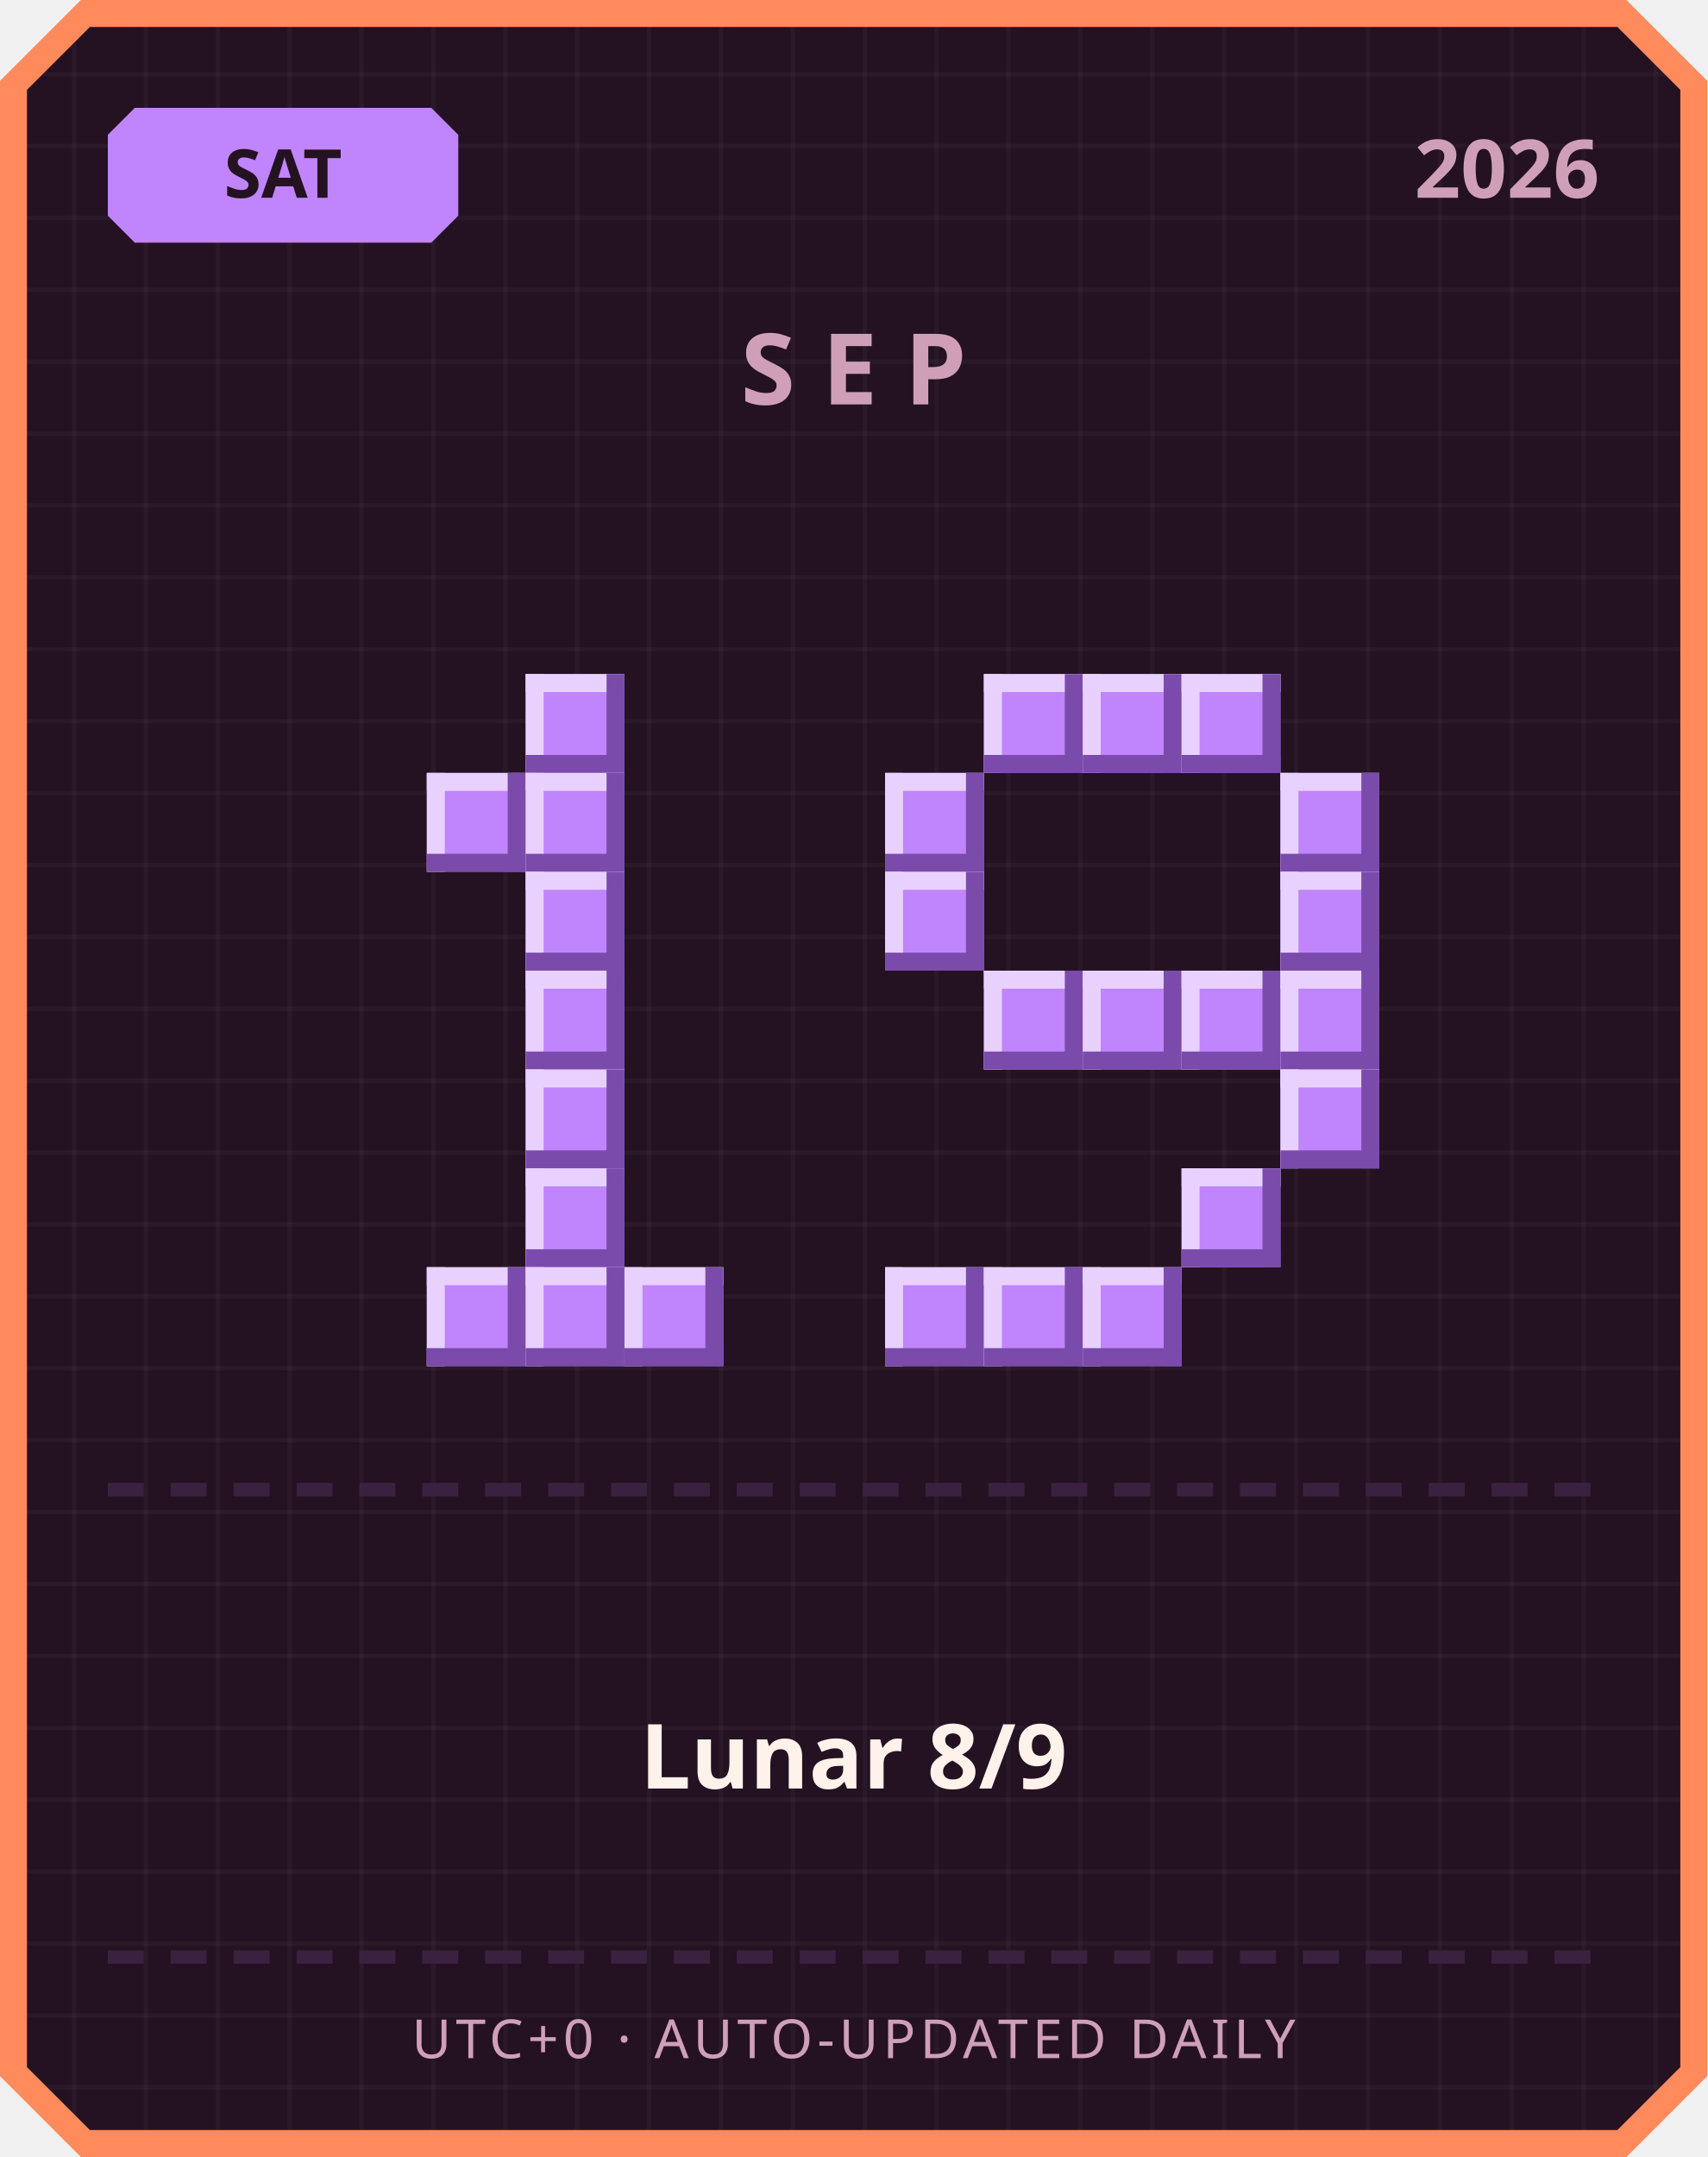
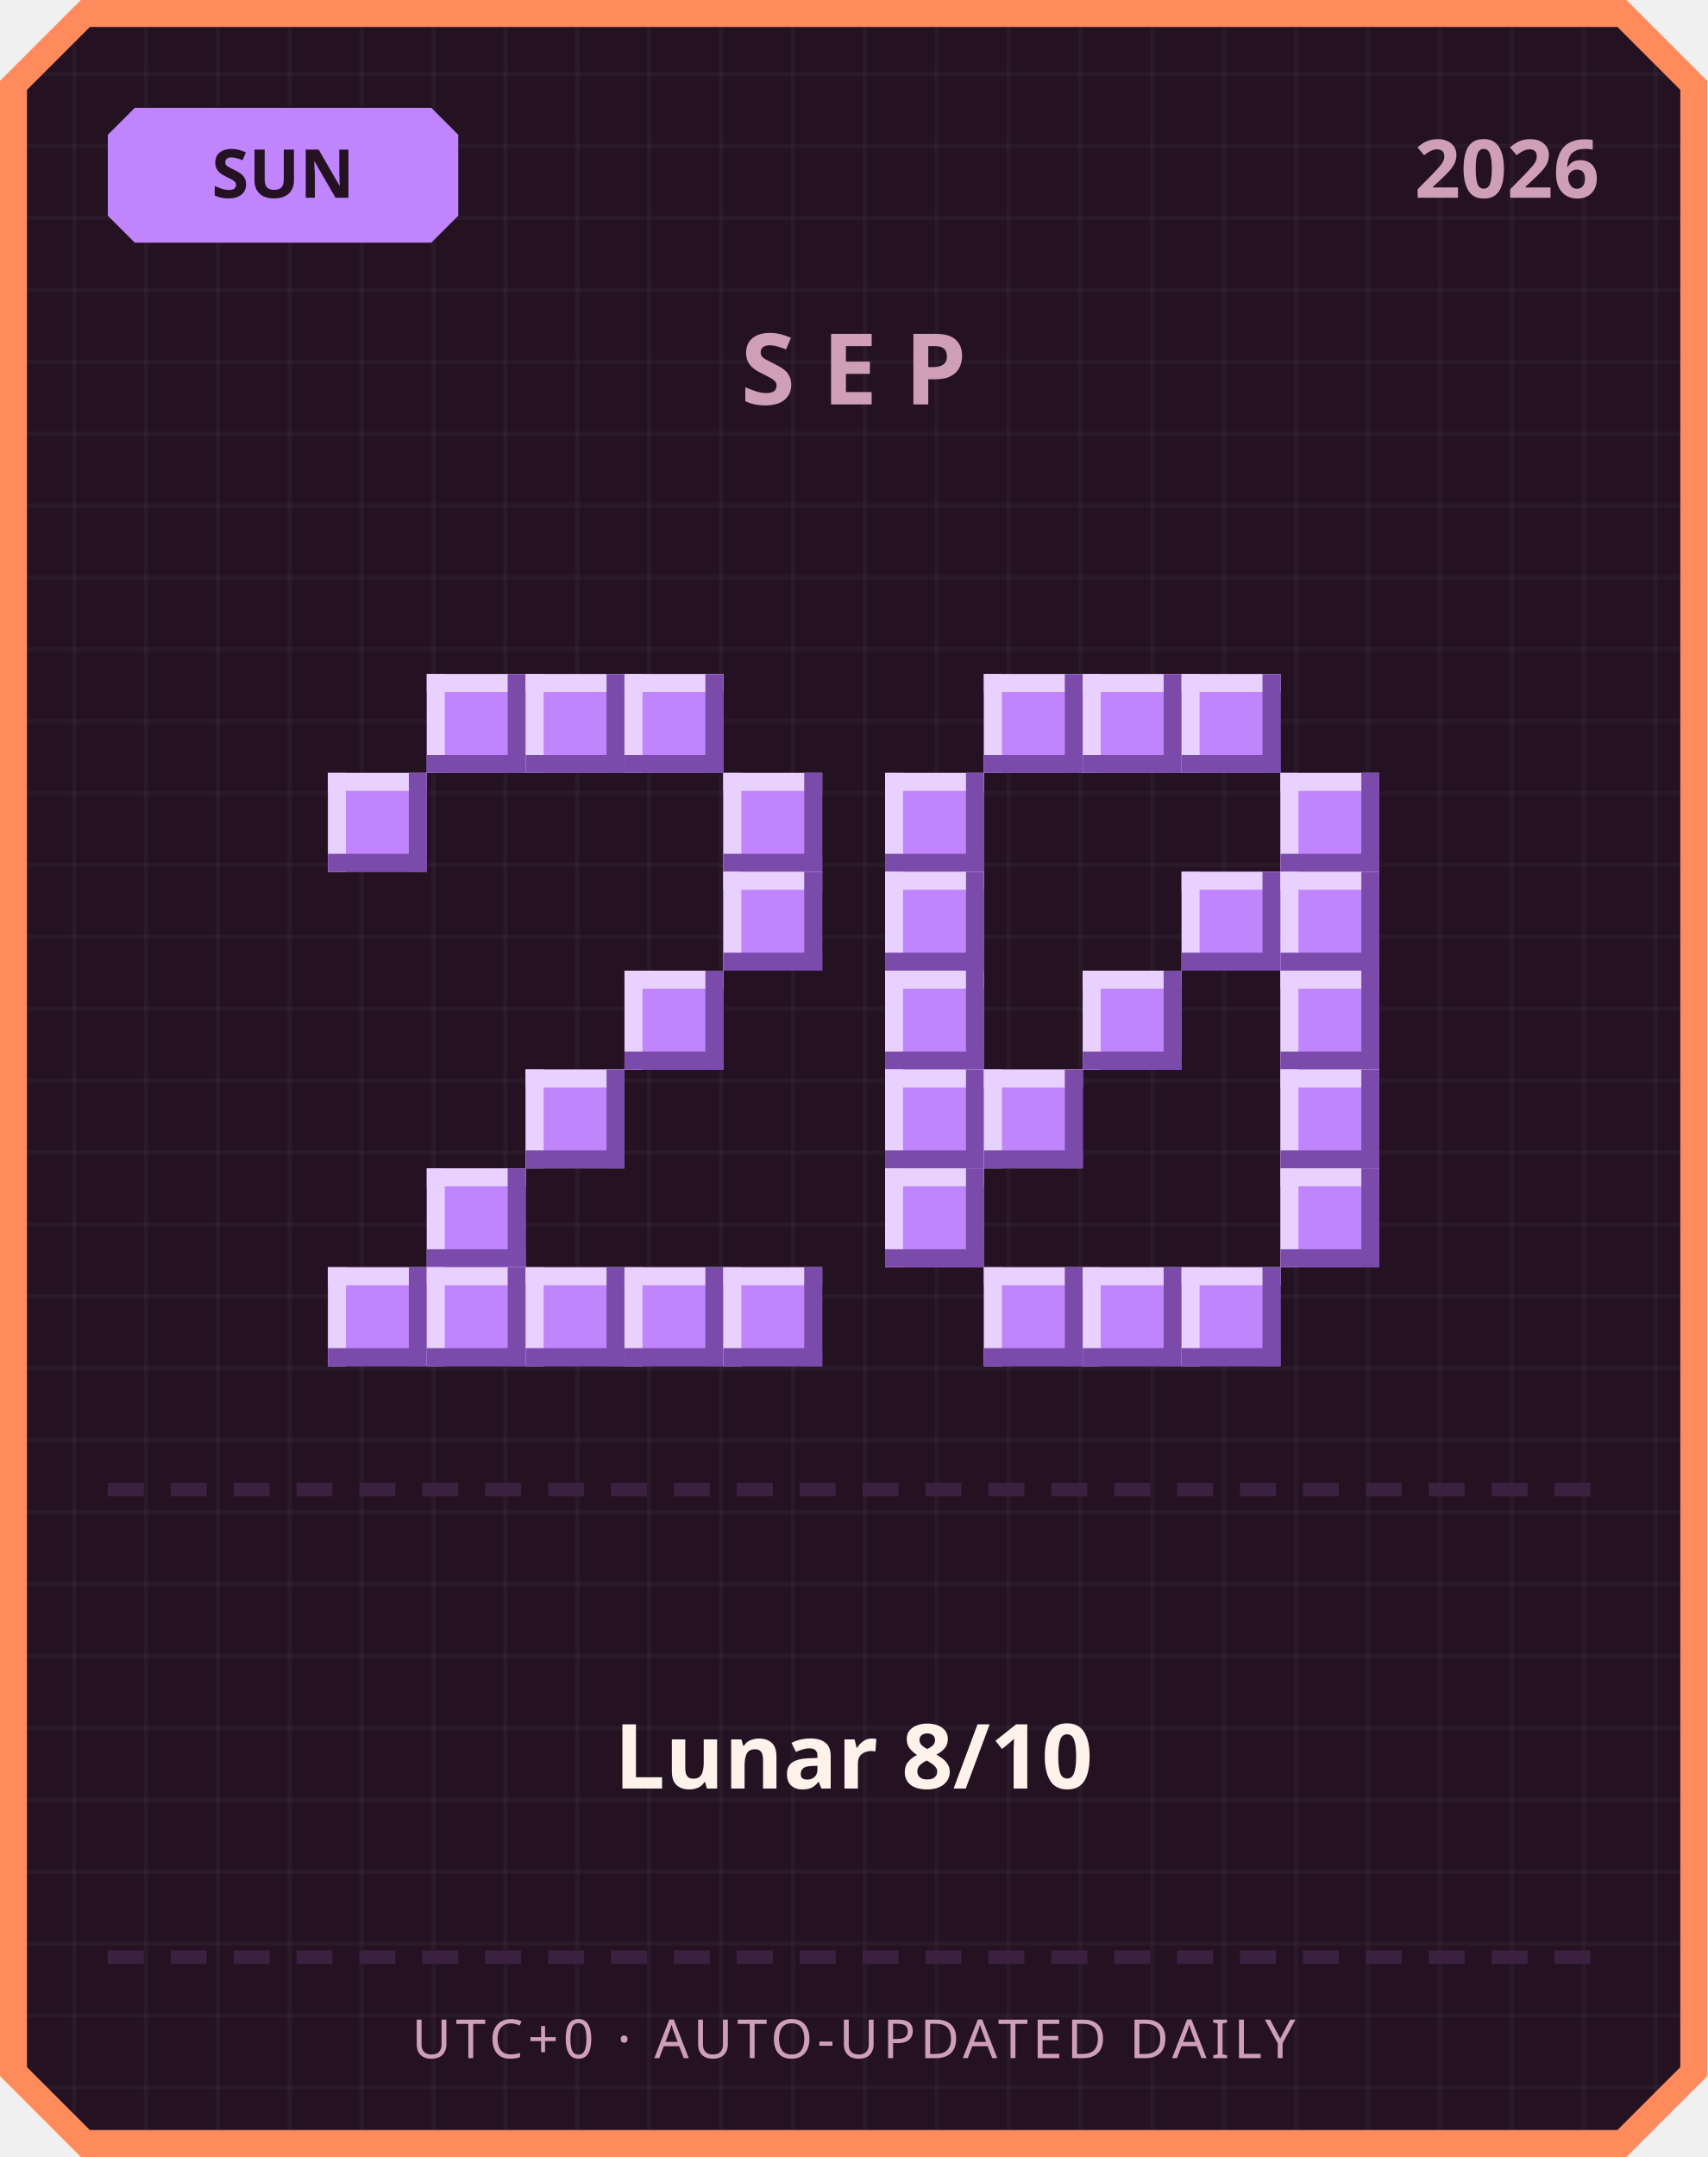
<svg xmlns="http://www.w3.org/2000/svg" width="380" height="480" viewBox="0 0 380 480">
  <defs>
    <pattern id="grid" width="16" height="16" patternUnits="userSpaceOnUse">
      <rect width="16" height="16" fill="#241222" />
      <rect width="1" height="16" fill="#ffffff" opacity="0.03" />
      <rect width="16" height="1" fill="#ffffff" opacity="0.03" />
    </pattern>
  </defs>
  <path d="M 18,0 L 362,0 L 380,18 L 380,462 L 362,480 L 18,480 L 0,462 L 0,18 Z" fill="#ff8a5c" />
  <path d="M 20,6 L 360,6 L 374,20 L 374,460 L 360,474 L 20,474 L 6,460 L 6,20 Z" fill="url(#grid)" />
  <path d="M 30,24 L 96,24 L 102,30 L 102,48 L 96,54 L 30,54 L 24,48 L 24,30 Z" fill="#c084fc" />
-   <text x="63" y="44" text-anchor="middle" font-family="'Segoe UI', sans-serif" font-size="15" font-weight="700" fill="#241222">SAT</text>
+   <text x="63" y="44" text-anchor="middle" font-family="'Segoe UI', sans-serif" font-size="15" font-weight="700" fill="#241222">SUN</text>
  <text x="356" y="44" text-anchor="end" font-family="'Segoe UI', sans-serif" font-size="18" font-weight="700" fill="#cf9fb8">2026</text>
  <text x="190" y="90" text-anchor="middle" font-family="'Segoe UI', sans-serif" font-size="22" font-weight="700" letter-spacing="6" fill="#cf9fb8">SEP</text>
+   <rect x="95" y="150" width="22" height="22" fill="#c084fc" />
+   <rect x="95" y="150" width="22" height="4" fill="#e9d1ff" />
+   <rect x="95" y="150" width="4" height="22" fill="#e9d1ff" />
+   <rect x="95" y="168" width="22" height="4" fill="#7a4bab" />
+   <rect x="113" y="150" width="4" height="22" fill="#7a4bab" />
  <rect x="117" y="150" width="22" height="22" fill="#c084fc" />
  <rect x="117" y="150" width="22" height="4" fill="#e9d1ff" />
  <rect x="117" y="150" width="4" height="22" fill="#e9d1ff" />
  <rect x="117" y="168" width="22" height="4" fill="#7a4bab" />
  <rect x="135" y="150" width="4" height="22" fill="#7a4bab" />
-   <rect x="95" y="172" width="22" height="22" fill="#c084fc" />
-   <rect x="95" y="172" width="22" height="4" fill="#e9d1ff" />
-   <rect x="95" y="172" width="4" height="22" fill="#e9d1ff" />
-   <rect x="95" y="190" width="22" height="4" fill="#7a4bab" />
-   <rect x="113" y="172" width="4" height="22" fill="#7a4bab" />
-   <rect x="117" y="172" width="22" height="22" fill="#c084fc" />
-   <rect x="117" y="172" width="22" height="4" fill="#e9d1ff" />
-   <rect x="117" y="172" width="4" height="22" fill="#e9d1ff" />
-   <rect x="117" y="190" width="22" height="4" fill="#7a4bab" />
-   <rect x="135" y="172" width="4" height="22" fill="#7a4bab" />
-   <rect x="117" y="194" width="22" height="22" fill="#c084fc" />
-   <rect x="117" y="194" width="22" height="4" fill="#e9d1ff" />
-   <rect x="117" y="194" width="4" height="22" fill="#e9d1ff" />
-   <rect x="117" y="212" width="22" height="4" fill="#7a4bab" />
-   <rect x="135" y="194" width="4" height="22" fill="#7a4bab" />
-   <rect x="117" y="216" width="22" height="22" fill="#c084fc" />
-   <rect x="117" y="216" width="22" height="4" fill="#e9d1ff" />
-   <rect x="117" y="216" width="4" height="22" fill="#e9d1ff" />
-   <rect x="117" y="234" width="22" height="4" fill="#7a4bab" />
-   <rect x="135" y="216" width="4" height="22" fill="#7a4bab" />
+   <rect x="139" y="150" width="22" height="22" fill="#c084fc" />
+   <rect x="139" y="150" width="22" height="4" fill="#e9d1ff" />
+   <rect x="139" y="150" width="4" height="22" fill="#e9d1ff" />
+   <rect x="139" y="168" width="22" height="4" fill="#7a4bab" />
+   <rect x="157" y="150" width="4" height="22" fill="#7a4bab" />
+   <rect x="73" y="172" width="22" height="22" fill="#c084fc" />
+   <rect x="73" y="172" width="22" height="4" fill="#e9d1ff" />
+   <rect x="73" y="172" width="4" height="22" fill="#e9d1ff" />
+   <rect x="73" y="190" width="22" height="4" fill="#7a4bab" />
+   <rect x="91" y="172" width="4" height="22" fill="#7a4bab" />
+   <rect x="161" y="172" width="22" height="22" fill="#c084fc" />
+   <rect x="161" y="172" width="22" height="4" fill="#e9d1ff" />
+   <rect x="161" y="172" width="4" height="22" fill="#e9d1ff" />
+   <rect x="161" y="190" width="22" height="4" fill="#7a4bab" />
+   <rect x="179" y="172" width="4" height="22" fill="#7a4bab" />
+   <rect x="161" y="194" width="22" height="22" fill="#c084fc" />
+   <rect x="161" y="194" width="22" height="4" fill="#e9d1ff" />
+   <rect x="161" y="194" width="4" height="22" fill="#e9d1ff" />
+   <rect x="161" y="212" width="22" height="4" fill="#7a4bab" />
+   <rect x="179" y="194" width="4" height="22" fill="#7a4bab" />
+   <rect x="139" y="216" width="22" height="22" fill="#c084fc" />
+   <rect x="139" y="216" width="22" height="4" fill="#e9d1ff" />
+   <rect x="139" y="216" width="4" height="22" fill="#e9d1ff" />
+   <rect x="139" y="234" width="22" height="4" fill="#7a4bab" />
+   <rect x="157" y="216" width="4" height="22" fill="#7a4bab" />
  <rect x="117" y="238" width="22" height="22" fill="#c084fc" />
  <rect x="117" y="238" width="22" height="4" fill="#e9d1ff" />
  <rect x="117" y="238" width="4" height="22" fill="#e9d1ff" />
  <rect x="117" y="256" width="22" height="4" fill="#7a4bab" />
  <rect x="135" y="238" width="4" height="22" fill="#7a4bab" />
-   <rect x="117" y="260" width="22" height="22" fill="#c084fc" />
-   <rect x="117" y="260" width="22" height="4" fill="#e9d1ff" />
-   <rect x="117" y="260" width="4" height="22" fill="#e9d1ff" />
-   <rect x="117" y="278" width="22" height="4" fill="#7a4bab" />
-   <rect x="135" y="260" width="4" height="22" fill="#7a4bab" />
+   <rect x="95" y="260" width="22" height="22" fill="#c084fc" />
+   <rect x="95" y="260" width="22" height="4" fill="#e9d1ff" />
+   <rect x="95" y="260" width="4" height="22" fill="#e9d1ff" />
+   <rect x="95" y="278" width="22" height="4" fill="#7a4bab" />
+   <rect x="113" y="260" width="4" height="22" fill="#7a4bab" />
+   <rect x="73" y="282" width="22" height="22" fill="#c084fc" />
+   <rect x="73" y="282" width="22" height="4" fill="#e9d1ff" />
+   <rect x="73" y="282" width="4" height="22" fill="#e9d1ff" />
+   <rect x="73" y="300" width="22" height="4" fill="#7a4bab" />
+   <rect x="91" y="282" width="4" height="22" fill="#7a4bab" />
  <rect x="95" y="282" width="22" height="22" fill="#c084fc" />
  <rect x="95" y="282" width="22" height="4" fill="#e9d1ff" />
  <rect x="95" y="282" width="4" height="22" fill="#e9d1ff" />
  <rect x="95" y="300" width="22" height="4" fill="#7a4bab" />
  <rect x="113" y="282" width="4" height="22" fill="#7a4bab" />
  <rect x="117" y="282" width="22" height="22" fill="#c084fc" />
  <rect x="117" y="282" width="22" height="4" fill="#e9d1ff" />
  <rect x="117" y="282" width="4" height="22" fill="#e9d1ff" />
  <rect x="117" y="300" width="22" height="4" fill="#7a4bab" />
  <rect x="135" y="282" width="4" height="22" fill="#7a4bab" />
  <rect x="139" y="282" width="22" height="22" fill="#c084fc" />
  <rect x="139" y="282" width="22" height="4" fill="#e9d1ff" />
  <rect x="139" y="282" width="4" height="22" fill="#e9d1ff" />
  <rect x="139" y="300" width="22" height="4" fill="#7a4bab" />
  <rect x="157" y="282" width="4" height="22" fill="#7a4bab" />
+   <rect x="161" y="282" width="22" height="22" fill="#c084fc" />
+   <rect x="161" y="282" width="22" height="4" fill="#e9d1ff" />
+   <rect x="161" y="282" width="4" height="22" fill="#e9d1ff" />
+   <rect x="161" y="300" width="22" height="4" fill="#7a4bab" />
+   <rect x="179" y="282" width="4" height="22" fill="#7a4bab" />
  <rect x="219" y="150" width="22" height="22" fill="#c084fc" />
  <rect x="219" y="150" width="22" height="4" fill="#e9d1ff" />
  <rect x="219" y="150" width="4" height="22" fill="#e9d1ff" />
  <rect x="219" y="168" width="22" height="4" fill="#7a4bab" />
  <rect x="237" y="150" width="4" height="22" fill="#7a4bab" />
  <rect x="241" y="150" width="22" height="22" fill="#c084fc" />
  <rect x="241" y="150" width="22" height="4" fill="#e9d1ff" />
  <rect x="241" y="150" width="4" height="22" fill="#e9d1ff" />
  <rect x="241" y="168" width="22" height="4" fill="#7a4bab" />
  <rect x="259" y="150" width="4" height="22" fill="#7a4bab" />
  <rect x="263" y="150" width="22" height="22" fill="#c084fc" />
  <rect x="263" y="150" width="22" height="4" fill="#e9d1ff" />
  <rect x="263" y="150" width="4" height="22" fill="#e9d1ff" />
  <rect x="263" y="168" width="22" height="4" fill="#7a4bab" />
  <rect x="281" y="150" width="4" height="22" fill="#7a4bab" />
  <rect x="197" y="172" width="22" height="22" fill="#c084fc" />
  <rect x="197" y="172" width="22" height="4" fill="#e9d1ff" />
  <rect x="197" y="172" width="4" height="22" fill="#e9d1ff" />
  <rect x="197" y="190" width="22" height="4" fill="#7a4bab" />
  <rect x="215" y="172" width="4" height="22" fill="#7a4bab" />
  <rect x="285" y="172" width="22" height="22" fill="#c084fc" />
  <rect x="285" y="172" width="22" height="4" fill="#e9d1ff" />
  <rect x="285" y="172" width="4" height="22" fill="#e9d1ff" />
  <rect x="285" y="190" width="22" height="4" fill="#7a4bab" />
  <rect x="303" y="172" width="4" height="22" fill="#7a4bab" />
  <rect x="197" y="194" width="22" height="22" fill="#c084fc" />
  <rect x="197" y="194" width="22" height="4" fill="#e9d1ff" />
  <rect x="197" y="194" width="4" height="22" fill="#e9d1ff" />
  <rect x="197" y="212" width="22" height="4" fill="#7a4bab" />
  <rect x="215" y="194" width="4" height="22" fill="#7a4bab" />
+   <rect x="263" y="194" width="22" height="22" fill="#c084fc" />
+   <rect x="263" y="194" width="22" height="4" fill="#e9d1ff" />
+   <rect x="263" y="194" width="4" height="22" fill="#e9d1ff" />
+   <rect x="263" y="212" width="22" height="4" fill="#7a4bab" />
+   <rect x="281" y="194" width="4" height="22" fill="#7a4bab" />
  <rect x="285" y="194" width="22" height="22" fill="#c084fc" />
  <rect x="285" y="194" width="22" height="4" fill="#e9d1ff" />
  <rect x="285" y="194" width="4" height="22" fill="#e9d1ff" />
  <rect x="285" y="212" width="22" height="4" fill="#7a4bab" />
  <rect x="303" y="194" width="4" height="22" fill="#7a4bab" />
-   <rect x="219" y="216" width="22" height="22" fill="#c084fc" />
-   <rect x="219" y="216" width="22" height="4" fill="#e9d1ff" />
-   <rect x="219" y="216" width="4" height="22" fill="#e9d1ff" />
-   <rect x="219" y="234" width="22" height="4" fill="#7a4bab" />
-   <rect x="237" y="216" width="4" height="22" fill="#7a4bab" />
+   <rect x="197" y="216" width="22" height="22" fill="#c084fc" />
+   <rect x="197" y="216" width="22" height="4" fill="#e9d1ff" />
+   <rect x="197" y="216" width="4" height="22" fill="#e9d1ff" />
+   <rect x="197" y="234" width="22" height="4" fill="#7a4bab" />
+   <rect x="215" y="216" width="4" height="22" fill="#7a4bab" />
  <rect x="241" y="216" width="22" height="22" fill="#c084fc" />
  <rect x="241" y="216" width="22" height="4" fill="#e9d1ff" />
  <rect x="241" y="216" width="4" height="22" fill="#e9d1ff" />
  <rect x="241" y="234" width="22" height="4" fill="#7a4bab" />
  <rect x="259" y="216" width="4" height="22" fill="#7a4bab" />
-   <rect x="263" y="216" width="22" height="22" fill="#c084fc" />
-   <rect x="263" y="216" width="22" height="4" fill="#e9d1ff" />
-   <rect x="263" y="216" width="4" height="22" fill="#e9d1ff" />
-   <rect x="263" y="234" width="22" height="4" fill="#7a4bab" />
-   <rect x="281" y="216" width="4" height="22" fill="#7a4bab" />
  <rect x="285" y="216" width="22" height="22" fill="#c084fc" />
  <rect x="285" y="216" width="22" height="4" fill="#e9d1ff" />
  <rect x="285" y="216" width="4" height="22" fill="#e9d1ff" />
  <rect x="285" y="234" width="22" height="4" fill="#7a4bab" />
  <rect x="303" y="216" width="4" height="22" fill="#7a4bab" />
+   <rect x="197" y="238" width="22" height="22" fill="#c084fc" />
+   <rect x="197" y="238" width="22" height="4" fill="#e9d1ff" />
+   <rect x="197" y="238" width="4" height="22" fill="#e9d1ff" />
+   <rect x="197" y="256" width="22" height="4" fill="#7a4bab" />
+   <rect x="215" y="238" width="4" height="22" fill="#7a4bab" />
+   <rect x="219" y="238" width="22" height="22" fill="#c084fc" />
+   <rect x="219" y="238" width="22" height="4" fill="#e9d1ff" />
+   <rect x="219" y="238" width="4" height="22" fill="#e9d1ff" />
+   <rect x="219" y="256" width="22" height="4" fill="#7a4bab" />
+   <rect x="237" y="238" width="4" height="22" fill="#7a4bab" />
  <rect x="285" y="238" width="22" height="22" fill="#c084fc" />
  <rect x="285" y="238" width="22" height="4" fill="#e9d1ff" />
  <rect x="285" y="238" width="4" height="22" fill="#e9d1ff" />
  <rect x="285" y="256" width="22" height="4" fill="#7a4bab" />
  <rect x="303" y="238" width="4" height="22" fill="#7a4bab" />
-   <rect x="263" y="260" width="22" height="22" fill="#c084fc" />
-   <rect x="263" y="260" width="22" height="4" fill="#e9d1ff" />
-   <rect x="263" y="260" width="4" height="22" fill="#e9d1ff" />
-   <rect x="263" y="278" width="22" height="4" fill="#7a4bab" />
-   <rect x="281" y="260" width="4" height="22" fill="#7a4bab" />
-   <rect x="197" y="282" width="22" height="22" fill="#c084fc" />
-   <rect x="197" y="282" width="22" height="4" fill="#e9d1ff" />
-   <rect x="197" y="282" width="4" height="22" fill="#e9d1ff" />
-   <rect x="197" y="300" width="22" height="4" fill="#7a4bab" />
-   <rect x="215" y="282" width="4" height="22" fill="#7a4bab" />
+   <rect x="197" y="260" width="22" height="22" fill="#c084fc" />
+   <rect x="197" y="260" width="22" height="4" fill="#e9d1ff" />
+   <rect x="197" y="260" width="4" height="22" fill="#e9d1ff" />
+   <rect x="197" y="278" width="22" height="4" fill="#7a4bab" />
+   <rect x="215" y="260" width="4" height="22" fill="#7a4bab" />
+   <rect x="285" y="260" width="22" height="22" fill="#c084fc" />
+   <rect x="285" y="260" width="22" height="4" fill="#e9d1ff" />
+   <rect x="285" y="260" width="4" height="22" fill="#e9d1ff" />
+   <rect x="285" y="278" width="22" height="4" fill="#7a4bab" />
+   <rect x="303" y="260" width="4" height="22" fill="#7a4bab" />
  <rect x="219" y="282" width="22" height="22" fill="#c084fc" />
  <rect x="219" y="282" width="22" height="4" fill="#e9d1ff" />
  <rect x="219" y="282" width="4" height="22" fill="#e9d1ff" />
  <rect x="219" y="300" width="22" height="4" fill="#7a4bab" />
  <rect x="237" y="282" width="4" height="22" fill="#7a4bab" />
  <rect x="241" y="282" width="22" height="22" fill="#c084fc" />
  <rect x="241" y="282" width="22" height="4" fill="#e9d1ff" />
  <rect x="241" y="282" width="4" height="22" fill="#e9d1ff" />
  <rect x="241" y="300" width="22" height="4" fill="#7a4bab" />
  <rect x="259" y="282" width="4" height="22" fill="#7a4bab" />
+   <rect x="263" y="282" width="22" height="22" fill="#c084fc" />
+   <rect x="263" y="282" width="22" height="4" fill="#e9d1ff" />
+   <rect x="263" y="282" width="4" height="22" fill="#e9d1ff" />
+   <rect x="263" y="300" width="22" height="4" fill="#7a4bab" />
+   <rect x="281" y="282" width="4" height="22" fill="#7a4bab" />
  <rect x="24" y="330" width="8" height="3" fill="#3b2140" />
  <rect x="38" y="330" width="8" height="3" fill="#3b2140" />
  <rect x="52" y="330" width="8" height="3" fill="#3b2140" />
  <rect x="66" y="330" width="8" height="3" fill="#3b2140" />
  <rect x="80" y="330" width="8" height="3" fill="#3b2140" />
  <rect x="94" y="330" width="8" height="3" fill="#3b2140" />
  <rect x="108" y="330" width="8" height="3" fill="#3b2140" />
  <rect x="122" y="330" width="8" height="3" fill="#3b2140" />
  <rect x="136" y="330" width="8" height="3" fill="#3b2140" />
  <rect x="150" y="330" width="8" height="3" fill="#3b2140" />
  <rect x="164" y="330" width="8" height="3" fill="#3b2140" />
  <rect x="178" y="330" width="8" height="3" fill="#3b2140" />
  <rect x="192" y="330" width="8" height="3" fill="#3b2140" />
  <rect x="206" y="330" width="8" height="3" fill="#3b2140" />
  <rect x="220" y="330" width="8" height="3" fill="#3b2140" />
  <rect x="234" y="330" width="8" height="3" fill="#3b2140" />
  <rect x="248" y="330" width="8" height="3" fill="#3b2140" />
  <rect x="262" y="330" width="8" height="3" fill="#3b2140" />
  <rect x="276" y="330" width="8" height="3" fill="#3b2140" />
  <rect x="290" y="330" width="8" height="3" fill="#3b2140" />
  <rect x="304" y="330" width="8" height="3" fill="#3b2140" />
  <rect x="318" y="330" width="8" height="3" fill="#3b2140" />
  <rect x="332" y="330" width="8" height="3" fill="#3b2140" />
  <rect x="346" y="330" width="8" height="3" fill="#3b2140" />
-   <text x="190" y="398" text-anchor="middle" font-family="'Segoe UI', 'Microsoft JhengHei', sans-serif" font-size="20" font-weight="700" fill="#fff2eb">Lunar 8/9</text>
+   <text x="190" y="398" text-anchor="middle" font-family="'Segoe UI', 'Microsoft JhengHei', sans-serif" font-size="20" font-weight="700" fill="#fff2eb">Lunar 8/10</text>
  <rect x="24" y="434" width="8" height="3" fill="#3b2140" />
  <rect x="38" y="434" width="8" height="3" fill="#3b2140" />
  <rect x="52" y="434" width="8" height="3" fill="#3b2140" />
  <rect x="66" y="434" width="8" height="3" fill="#3b2140" />
  <rect x="80" y="434" width="8" height="3" fill="#3b2140" />
  <rect x="94" y="434" width="8" height="3" fill="#3b2140" />
  <rect x="108" y="434" width="8" height="3" fill="#3b2140" />
  <rect x="122" y="434" width="8" height="3" fill="#3b2140" />
  <rect x="136" y="434" width="8" height="3" fill="#3b2140" />
  <rect x="150" y="434" width="8" height="3" fill="#3b2140" />
  <rect x="164" y="434" width="8" height="3" fill="#3b2140" />
  <rect x="178" y="434" width="8" height="3" fill="#3b2140" />
  <rect x="192" y="434" width="8" height="3" fill="#3b2140" />
  <rect x="206" y="434" width="8" height="3" fill="#3b2140" />
  <rect x="220" y="434" width="8" height="3" fill="#3b2140" />
  <rect x="234" y="434" width="8" height="3" fill="#3b2140" />
  <rect x="248" y="434" width="8" height="3" fill="#3b2140" />
  <rect x="262" y="434" width="8" height="3" fill="#3b2140" />
  <rect x="276" y="434" width="8" height="3" fill="#3b2140" />
  <rect x="290" y="434" width="8" height="3" fill="#3b2140" />
  <rect x="304" y="434" width="8" height="3" fill="#3b2140" />
  <rect x="318" y="434" width="8" height="3" fill="#3b2140" />
  <rect x="332" y="434" width="8" height="3" fill="#3b2140" />
  <rect x="346" y="434" width="8" height="3" fill="#3b2140" />
  <text x="190" y="458" text-anchor="middle" font-family="'Segoe UI', sans-serif" font-size="12" letter-spacing="1" fill="#cf9fb8">UTC+0 · AUTO-UPDATED DAILY</text>
</svg>
